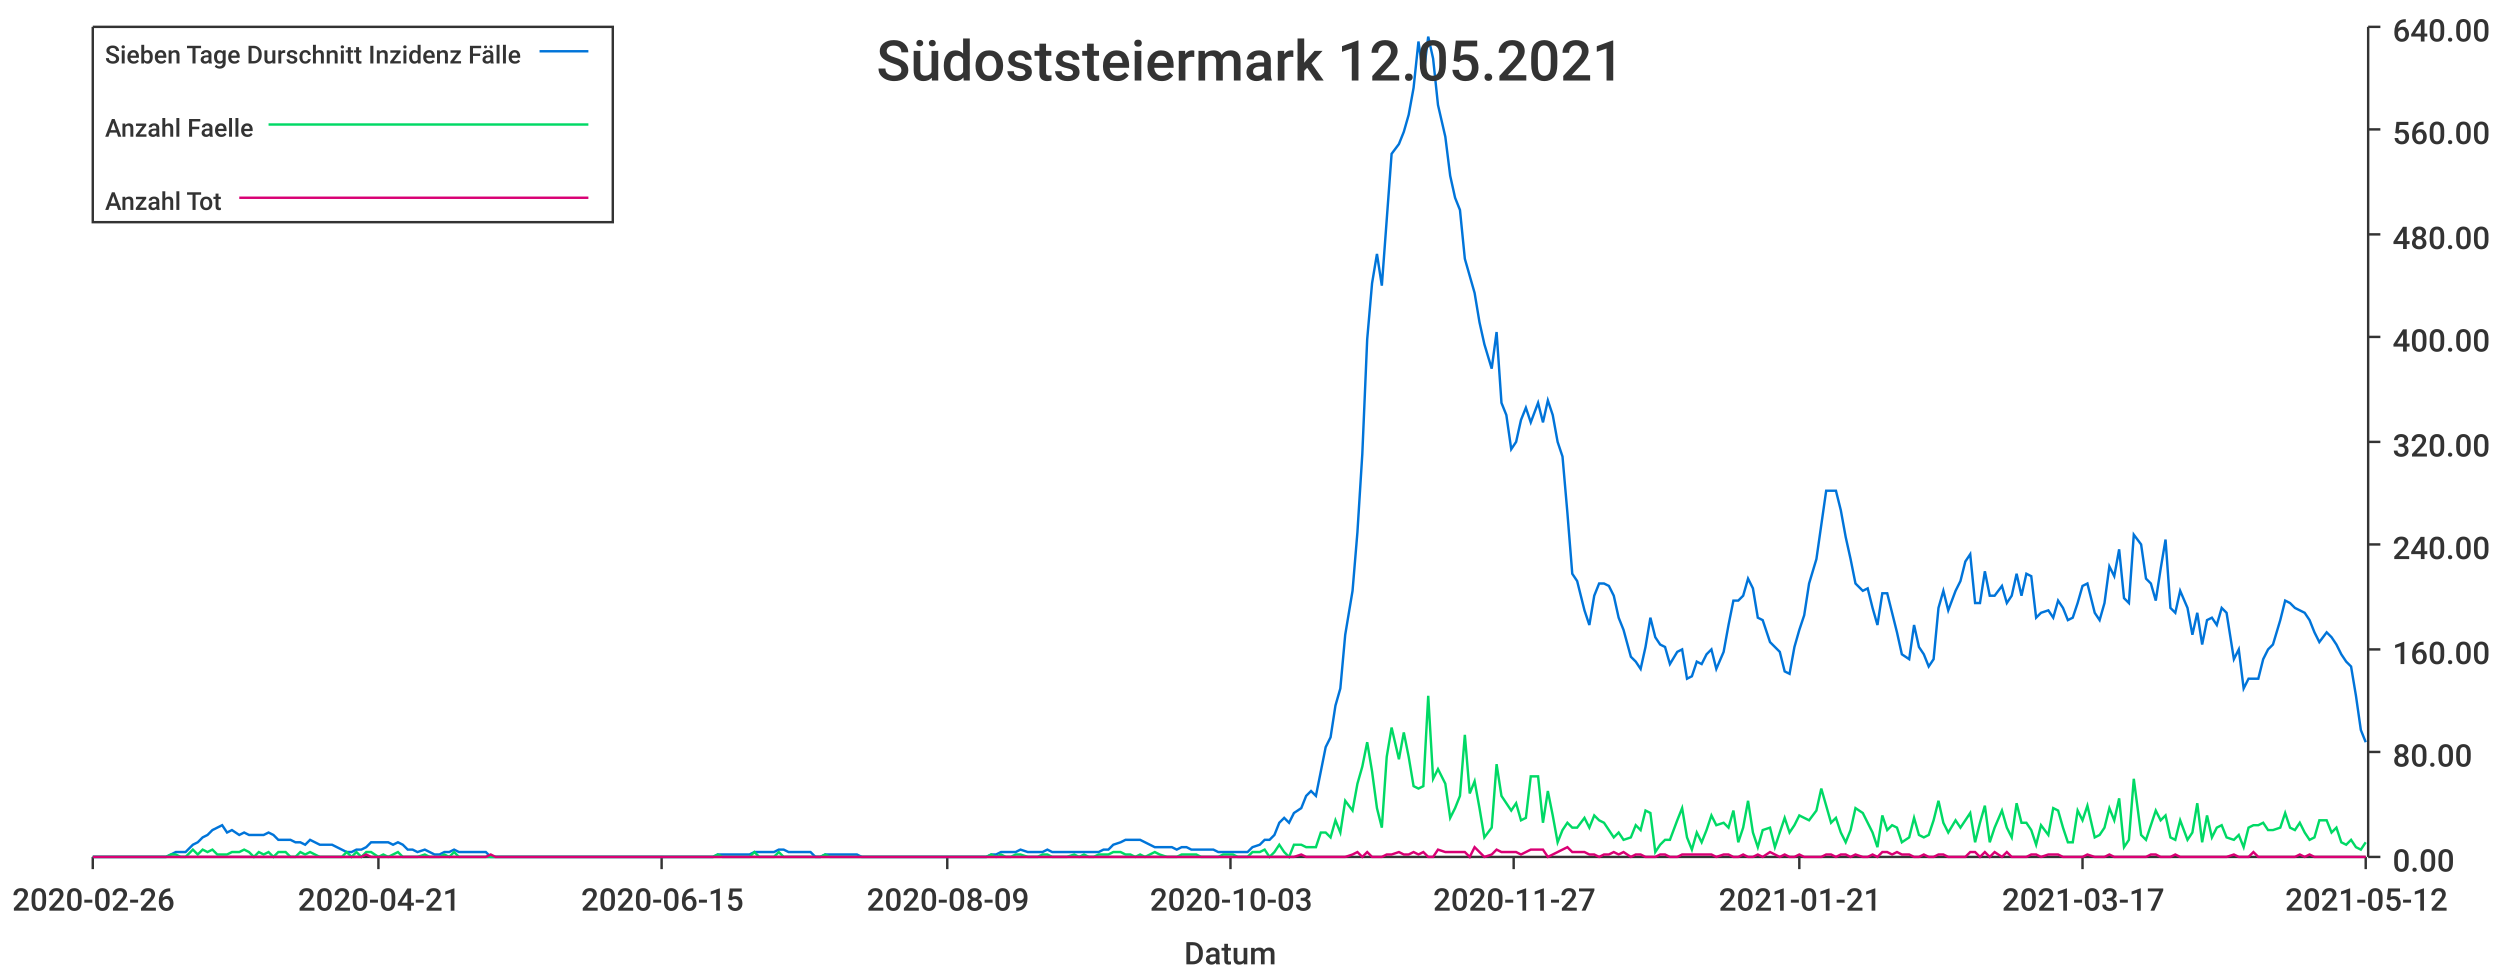
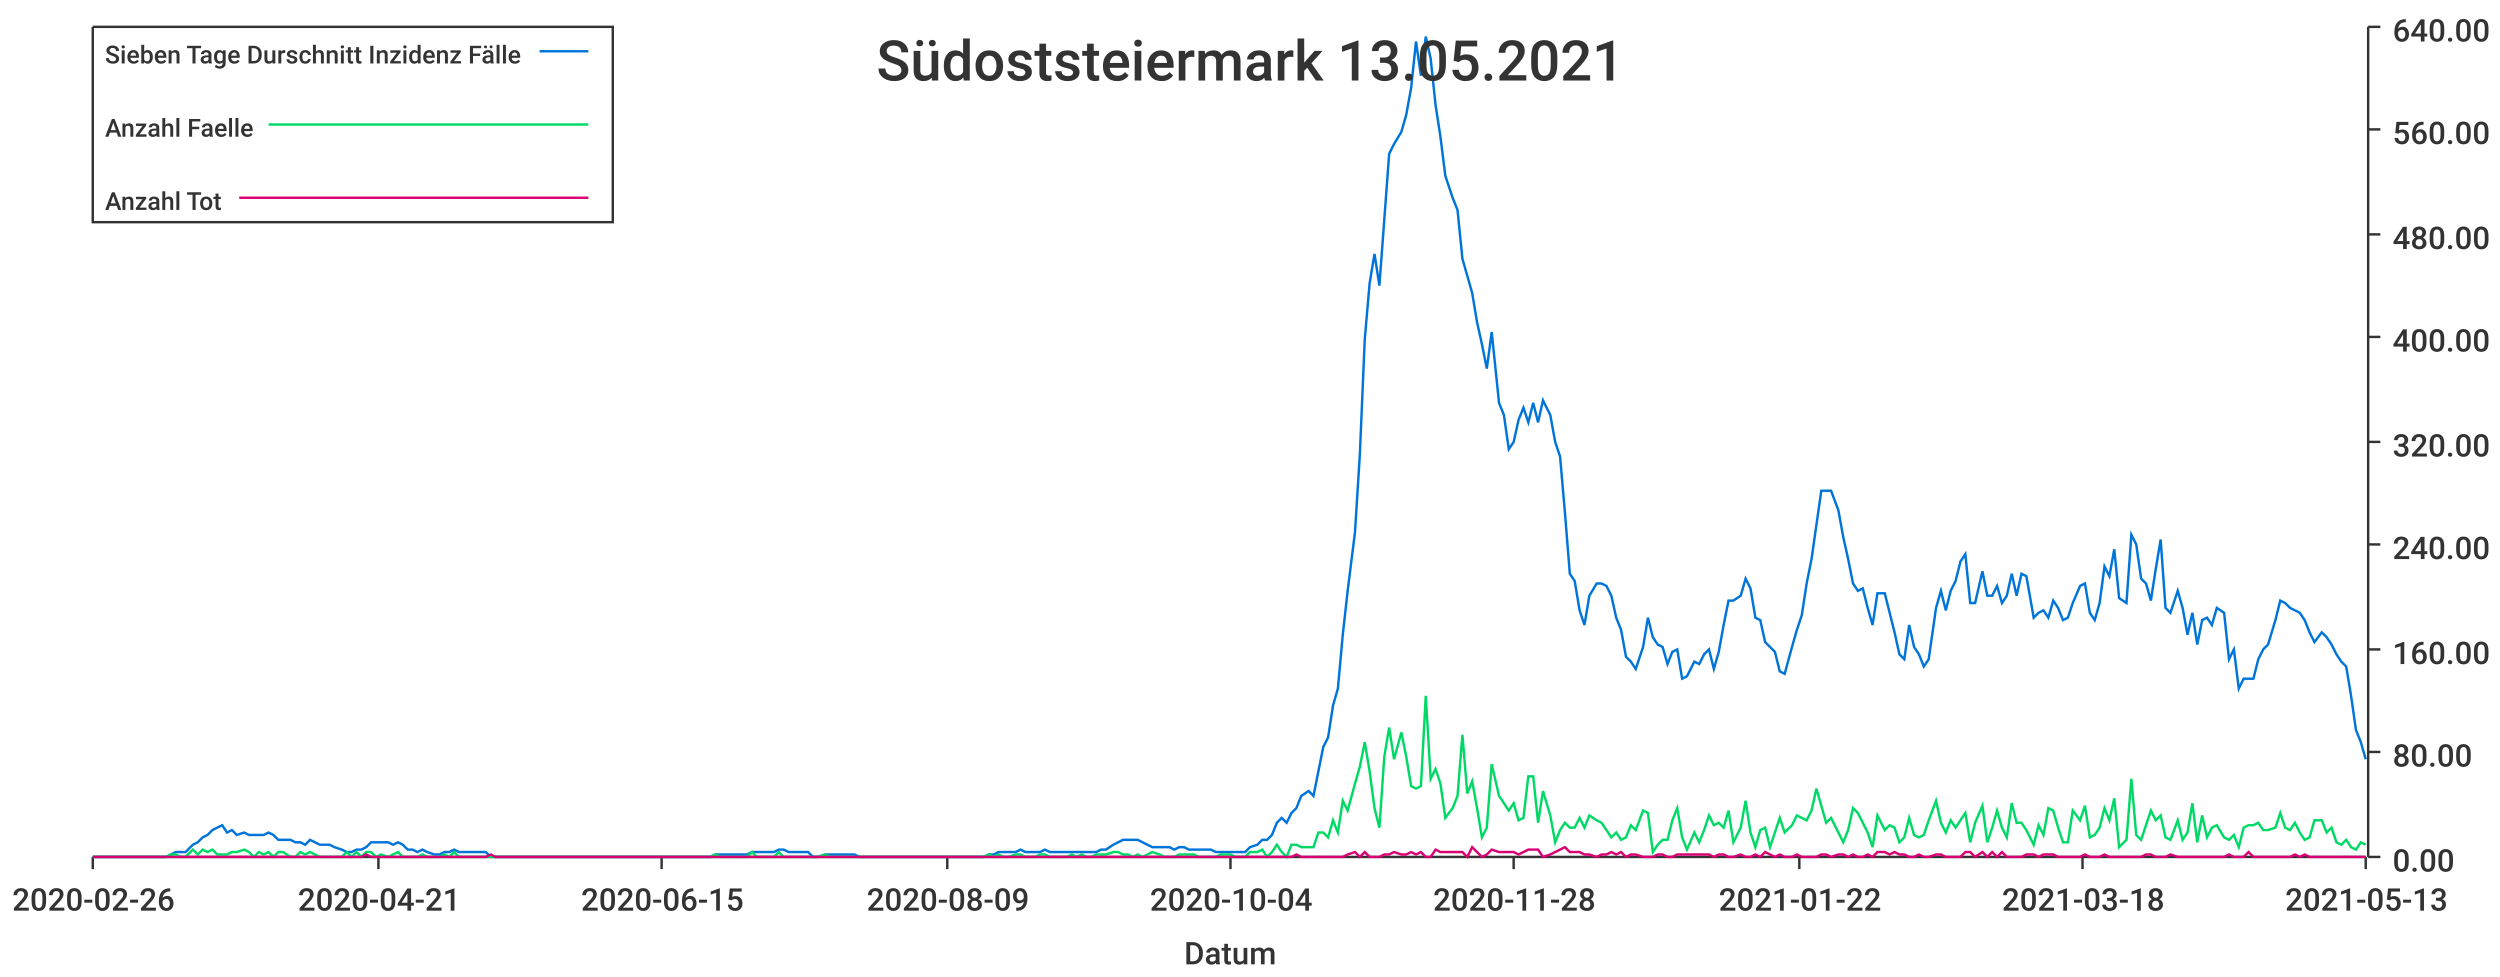
<svg xmlns="http://www.w3.org/2000/svg" width="1024" height="400">\n<path d="M 0 0 L 1024 0 L 1024 400 L 0 400 L 0 0" style="stroke-width:0;stroke:rgba(255,255,255,1.0);fill:rgba(255,255,255,1.0)" />
  <path d="M 38 11 L 969 11 L 969 351 L 38 351 L 38 11" style="stroke-width:0;stroke:rgba(255,255,255,1.0);fill:rgba(255,255,255,1.0)" />
  <path d="M 38 351 L 969 351" style="stroke-width:1;stroke:rgba(51,51,51,1.0);fill:none" />
  <path d="M 38 351 L 38 356" style="stroke-width:1;stroke:rgba(51,51,51,1.0);fill:none" />
  <text x="5" y="373" style="stroke-width:0;stroke:none;fill:rgba(51,51,51,1.0);font-size:12.8px;font-family:'Roboto Medium',sans-serif">2020-02-26</text>
  <path d="M 155 351 L 155 356" style="stroke-width:1;stroke:rgba(51,51,51,1.0);fill:none" />
  <text x="122" y="373" style="stroke-width:0;stroke:none;fill:rgba(51,51,51,1.0);font-size:12.8px;font-family:'Roboto Medium',sans-serif">2020-04-21</text>
  <path d="M 271 351 L 271 356" style="stroke-width:1;stroke:rgba(51,51,51,1.0);fill:none" />
  <text x="238" y="373" style="stroke-width:0;stroke:none;fill:rgba(51,51,51,1.0);font-size:12.8px;font-family:'Roboto Medium',sans-serif">2020-06-15</text>
  <path d="M 388 351 L 388 356" style="stroke-width:1;stroke:rgba(51,51,51,1.0);fill:none" />
  <text x="355" y="373" style="stroke-width:0;stroke:none;fill:rgba(51,51,51,1.0);font-size:12.8px;font-family:'Roboto Medium',sans-serif">2020-08-09</text>
  <path d="M 504 351 L 504 356" style="stroke-width:1;stroke:rgba(51,51,51,1.0);fill:none" />
-   <text x="471" y="373" style="stroke-width:0;stroke:none;fill:rgba(51,51,51,1.0);font-size:12.8px;font-family:'Roboto Medium',sans-serif">2020-10-03</text>
+   <text x="471" y="373" style="stroke-width:0;stroke:none;fill:rgba(51,51,51,1.0);font-size:12.8px;font-family:'Roboto Medium',sans-serif">2020-10-04</text>
  <path d="M 620 351 L 620 356" style="stroke-width:1;stroke:rgba(51,51,51,1.0);fill:none" />
-   <text x="587" y="373" style="stroke-width:0;stroke:none;fill:rgba(51,51,51,1.0);font-size:12.8px;font-family:'Roboto Medium',sans-serif">2020-11-27</text>
+   <text x="587" y="373" style="stroke-width:0;stroke:none;fill:rgba(51,51,51,1.0);font-size:12.8px;font-family:'Roboto Medium',sans-serif">2020-11-28</text>
  <path d="M 737 351 L 737 356" style="stroke-width:1;stroke:rgba(51,51,51,1.0);fill:none" />
-   <text x="704" y="373" style="stroke-width:0;stroke:none;fill:rgba(51,51,51,1.0);font-size:12.8px;font-family:'Roboto Medium',sans-serif">2021-01-21</text>
+   <text x="704" y="373" style="stroke-width:0;stroke:none;fill:rgba(51,51,51,1.0);font-size:12.8px;font-family:'Roboto Medium',sans-serif">2021-01-22</text>
  <path d="M 853 351 L 853 356" style="stroke-width:1;stroke:rgba(51,51,51,1.0);fill:none" />
-   <text x="820" y="373" style="stroke-width:0;stroke:none;fill:rgba(51,51,51,1.0);font-size:12.8px;font-family:'Roboto Medium',sans-serif">2021-03-17</text>
+   <text x="820" y="373" style="stroke-width:0;stroke:none;fill:rgba(51,51,51,1.0);font-size:12.8px;font-family:'Roboto Medium',sans-serif">2021-03-18</text>
  <path d="M 969 351 L 969 356" style="stroke-width:1;stroke:rgba(51,51,51,1.0);fill:none" />
-   <text x="936" y="373" style="stroke-width:0;stroke:none;fill:rgba(51,51,51,1.0);font-size:12.8px;font-family:'Roboto Medium',sans-serif">2021-05-12</text>
+   <text x="936" y="373" style="stroke-width:0;stroke:none;fill:rgba(51,51,51,1.0);font-size:12.8px;font-family:'Roboto Medium',sans-serif">2021-05-13</text>
  <text x="485" y="395" style="stroke-width:0;stroke:none;fill:rgba(51,51,51,1.0);font-size:12.8px;font-family:'Roboto Medium',sans-serif">Datum</text>
  <path d="M 970 351 L 970 11" style="stroke-width:1;stroke:rgba(51,51,51,1.0);fill:none" />
  <path d="M 970 351 L 975 351" style="stroke-width:1;stroke:rgba(51,51,51,1.0);fill:none" />
  <text x="980" y="357" style="stroke-width:0;stroke:none;fill:rgba(51,51,51,1.0);font-size:12.8px;font-family:'Roboto Medium',sans-serif">0.00</text>
  <path d="M 970 308 L 975 308" style="stroke-width:1;stroke:rgba(51,51,51,1.0);fill:none" />
  <text x="980" y="314" style="stroke-width:0;stroke:none;fill:rgba(51,51,51,1.0);font-size:12.8px;font-family:'Roboto Medium',sans-serif">80.00</text>
  <path d="M 970 266 L 975 266" style="stroke-width:1;stroke:rgba(51,51,51,1.0);fill:none" />
  <text x="980" y="272" style="stroke-width:0;stroke:none;fill:rgba(51,51,51,1.0);font-size:12.8px;font-family:'Roboto Medium',sans-serif">160.00</text>
  <path d="M 970 223 L 975 223" style="stroke-width:1;stroke:rgba(51,51,51,1.0);fill:none" />
  <text x="980" y="229" style="stroke-width:0;stroke:none;fill:rgba(51,51,51,1.0);font-size:12.8px;font-family:'Roboto Medium',sans-serif">240.00</text>
  <path d="M 970 181 L 975 181" style="stroke-width:1;stroke:rgba(51,51,51,1.0);fill:none" />
  <text x="980" y="187" style="stroke-width:0;stroke:none;fill:rgba(51,51,51,1.0);font-size:12.8px;font-family:'Roboto Medium',sans-serif">320.00</text>
  <path d="M 970 138 L 975 138" style="stroke-width:1;stroke:rgba(51,51,51,1.0);fill:none" />
  <text x="980" y="144" style="stroke-width:0;stroke:none;fill:rgba(51,51,51,1.0);font-size:12.8px;font-family:'Roboto Medium',sans-serif">400.00</text>
  <path d="M 970 96 L 975 96" style="stroke-width:1;stroke:rgba(51,51,51,1.0);fill:none" />
  <text x="980" y="102" style="stroke-width:0;stroke:none;fill:rgba(51,51,51,1.0);font-size:12.8px;font-family:'Roboto Medium',sans-serif">480.00</text>
  <path d="M 970 53 L 975 53" style="stroke-width:1;stroke:rgba(51,51,51,1.0);fill:none" />
  <text x="980" y="59" style="stroke-width:0;stroke:none;fill:rgba(51,51,51,1.0);font-size:12.8px;font-family:'Roboto Medium',sans-serif">560.00</text>
  <path d="M 970 11 L 975 11" style="stroke-width:1;stroke:rgba(51,51,51,1.0);fill:none" />
  <text x="980" y="17" style="stroke-width:0;stroke:none;fill:rgba(51,51,51,1.0);font-size:12.8px;font-family:'Roboto Medium',sans-serif">640.00</text>
-   <path d="M 38 351 L 41 351 L 43 351 L 45 351 L 47 351 L 49 351 L 51 351 L 53 351 L 55 351 L 57 351 L 60 351 L 62 351 L 64 351 L 66 351 L 68 351 L 70 350 L 72 349 L 74 349 L 76 349 L 79 346 L 81 345 L 83 343 L 85 342 L 87 340 L 89 339 L 91 338 L 93 341 L 95 340 L 98 342 L 100 341 L 102 342 L 104 342 L 106 342 L 108 342 L 110 341 L 112 342 L 114 344 L 117 344 L 119 344 L 121 345 L 123 345 L 125 346 L 127 344 L 129 345 L 131 346 L 133 346 L 136 346 L 138 347 L 140 348 L 142 349 L 144 349 L 146 348 L 148 348 L 150 347 L 152 345 L 155 345 L 157 345 L 159 345 L 161 346 L 163 345 L 165 346 L 167 348 L 169 348 L 171 349 L 174 348 L 176 349 L 178 350 L 180 350 L 182 349 L 184 349 L 186 348 L 188 349 L 190 349 L 193 349 L 195 349 L 197 349 L 199 349 L 201 351 L 203 351 L 205 351 L 207 351 L 209 351 L 212 351 L 214 351 L 216 351 L 218 351 L 220 351 L 222 351 L 224 351 L 226 351 L 228 351 L 231 351 L 233 351 L 235 351 L 237 351 L 239 351 L 241 351 L 243 351 L 245 351 L 247 351 L 250 351 L 252 351 L 254 351 L 256 351 L 258 351 L 260 351 L 262 351 L 264 351 L 266 351 L 269 351 L 271 351 L 273 351 L 275 351 L 277 351 L 279 351 L 281 351 L 283 351 L 286 351 L 288 351 L 290 351 L 292 351 L 294 350 L 296 350 L 298 350 L 300 350 L 302 350 L 304 350 L 307 350 L 309 349 L 311 349 L 313 349 L 315 349 L 317 349 L 319 348 L 321 348 L 323 349 L 326 349 L 328 349 L 330 349 L 332 349 L 334 351 L 336 351 L 338 350 L 340 350 L 342 350 L 345 350 L 347 350 L 349 350 L 351 350 L 353 351 L 355 351 L 357 351 L 359 351 L 361 351 L 364 351 L 366 351 L 368 351 L 370 351 L 372 351 L 374 351 L 376 351 L 378 351 L 380 351 L 383 351 L 385 351 L 387 351 L 389 351 L 391 351 L 393 351 L 395 351 L 397 351 L 399 351 L 402 351 L 404 351 L 406 350 L 408 350 L 410 349 L 412 349 L 414 349 L 416 349 L 418 348 L 421 349 L 423 349 L 425 349 L 427 349 L 429 348 L 431 349 L 433 349 L 435 349 L 437 349 L 440 349 L 442 349 L 444 349 L 446 349 L 448 349 L 450 349 L 452 348 L 454 348 L 456 346 L 459 345 L 461 344 L 463 344 L 465 344 L 467 344 L 469 345 L 471 346 L 473 347 L 475 347 L 478 347 L 480 347 L 482 348 L 484 347 L 486 347 L 488 348 L 490 348 L 492 348 L 494 348 L 497 348 L 499 349 L 501 349 L 503 349 L 505 349 L 507 349 L 509 349 L 511 349 L 513 347 L 516 346 L 518 344 L 520 344 L 522 342 L 524 337 L 526 335 L 528 337 L 530 333 L 533 331 L 535 326 L 537 324 L 539 326 L 541 316 L 543 306 L 545 302 L 547 289 L 549 282 L 551 260 L 554 242 L 556 218 L 558 186 L 560 139 L 562 116 L 564 104 L 566 117 L 568 90 L 570 63 L 573 59 L 575 54 L 577 47 L 579 36 L 581 17 L 583 31 L 585 15 L 587 24 L 589 43 L 592 56 L 594 72 L 596 81 L 598 86 L 600 106 L 602 113 L 604 120 L 606 132 L 608 141 L 611 151 L 613 136 L 615 165 L 617 170 L 619 184 L 621 181 L 623 172 L 625 167 L 627 173 L 630 165 L 632 173 L 634 164 L 636 170 L 638 181 L 640 187 L 642 210 L 644 235 L 646 238 L 649 250 L 651 256 L 653 244 L 655 239 L 657 239 L 659 240 L 661 244 L 663 253 L 665 258 L 668 269 L 670 271 L 672 274 L 674 265 L 676 253 L 678 261 L 680 264 L 682 265 L 684 272 L 687 267 L 689 266 L 691 278 L 693 277 L 695 271 L 697 272 L 699 268 L 701 266 L 703 274 L 706 267 L 708 256 L 710 246 L 712 246 L 714 244 L 716 237 L 718 241 L 720 253 L 722 254 L 725 263 L 727 265 L 729 267 L 731 275 L 733 276 L 735 265 L 737 258 L 739 252 L 741 239 L 744 229 L 746 215 L 748 201 L 750 201 L 752 201 L 754 209 L 756 220 L 758 229 L 760 239 L 763 242 L 765 241 L 767 249 L 769 256 L 771 243 L 773 243 L 775 251 L 777 259 L 779 268 L 782 270 L 784 256 L 786 265 L 788 268 L 790 273 L 792 270 L 794 249 L 796 242 L 798 250 L 801 242 L 803 238 L 805 230 L 807 227 L 809 247 L 811 247 L 813 234 L 815 244 L 817 244 L 820 240 L 822 247 L 824 244 L 826 235 L 828 244 L 830 235 L 832 236 L 834 253 L 836 251 L 839 250 L 841 253 L 843 246 L 845 249 L 847 254 L 849 253 L 851 247 L 853 240 L 855 239 L 858 251 L 860 254 L 862 247 L 864 232 L 866 236 L 868 225 L 870 245 L 872 247 L 874 219 L 877 223 L 879 237 L 881 239 L 883 246 L 885 233 L 887 221 L 889 249 L 891 251 L 893 242 L 896 249 L 898 260 L 900 251 L 902 264 L 904 254 L 906 253 L 908 256 L 910 249 L 912 251 L 915 270 L 917 266 L 919 282 L 921 278 L 923 278 L 925 278 L 927 270 L 929 266 L 931 264 L 934 254 L 936 246 L 938 247 L 940 249 L 942 250 L 944 251 L 946 254 L 948 259 L 950 263 L 953 259 L 955 261 L 957 264 L 959 268 L 961 271 L 963 273 L 965 285 L 967 299 L 969 304" style="stroke-width:1;stroke:rgba(0,116,217,1.0);fill:none" />
-   <path d="M 38 351 L 41 351 L 43 351 L 45 351 L 47 351 L 49 351 L 51 351 L 53 351 L 55 351 L 57 351 L 60 351 L 62 351 L 64 351 L 66 351 L 68 351 L 70 350 L 72 350 L 74 351 L 76 351 L 79 348 L 81 350 L 83 348 L 85 349 L 87 348 L 89 350 L 91 350 L 93 350 L 95 349 L 98 349 L 100 348 L 102 349 L 104 351 L 106 349 L 108 350 L 110 349 L 112 351 L 114 349 L 117 349 L 119 351 L 121 351 L 123 349 L 125 350 L 127 349 L 129 350 L 131 351 L 133 351 L 136 351 L 138 351 L 140 351 L 142 349 L 144 351 L 146 349 L 148 351 L 150 349 L 152 349 L 155 351 L 157 350 L 159 351 L 161 350 L 163 349 L 165 351 L 167 351 L 169 351 L 171 351 L 174 350 L 176 351 L 178 351 L 180 351 L 182 350 L 184 351 L 186 349 L 188 351 L 190 351 L 193 351 L 195 351 L 197 351 L 199 351 L 201 351 L 203 351 L 205 351 L 207 351 L 209 351 L 212 351 L 214 351 L 216 351 L 218 351 L 220 351 L 222 351 L 224 351 L 226 351 L 228 351 L 231 351 L 233 351 L 235 351 L 237 351 L 239 351 L 241 351 L 243 351 L 245 351 L 247 351 L 250 351 L 252 351 L 254 351 L 256 351 L 258 351 L 260 351 L 262 351 L 264 351 L 266 351 L 269 351 L 271 351 L 273 351 L 275 351 L 277 351 L 279 351 L 281 351 L 283 351 L 286 351 L 288 351 L 290 351 L 292 351 L 294 350 L 296 351 L 298 351 L 300 351 L 302 351 L 304 351 L 307 351 L 309 349 L 311 351 L 313 351 L 315 351 L 317 351 L 319 349 L 321 351 L 323 351 L 326 351 L 328 351 L 330 351 L 332 351 L 334 351 L 336 351 L 338 350 L 340 351 L 342 351 L 345 351 L 347 351 L 349 351 L 351 351 L 353 351 L 355 351 L 357 351 L 359 351 L 361 351 L 364 351 L 366 351 L 368 351 L 370 351 L 372 351 L 374 351 L 376 351 L 378 351 L 380 351 L 383 351 L 385 351 L 387 351 L 389 351 L 391 351 L 393 351 L 395 351 L 397 351 L 399 351 L 402 351 L 404 351 L 406 350 L 408 351 L 410 350 L 412 351 L 414 351 L 416 350 L 418 350 L 421 351 L 423 351 L 425 351 L 427 350 L 429 350 L 431 351 L 433 351 L 435 351 L 437 351 L 440 350 L 442 351 L 444 350 L 446 351 L 448 351 L 450 350 L 452 350 L 454 350 L 456 349 L 459 349 L 461 350 L 463 350 L 465 351 L 467 350 L 469 351 L 471 350 L 473 349 L 475 350 L 478 351 L 480 351 L 482 351 L 484 350 L 486 350 L 488 350 L 490 350 L 492 351 L 494 351 L 497 351 L 499 351 L 501 350 L 503 350 L 505 350 L 507 351 L 509 351 L 511 351 L 513 349 L 516 349 L 518 348 L 520 351 L 522 349 L 524 346 L 526 349 L 528 351 L 530 346 L 533 346 L 535 347 L 537 347 L 539 347 L 541 341 L 543 341 L 545 343 L 547 336 L 549 341 L 551 328 L 554 332 L 556 321 L 558 314 L 560 304 L 562 316 L 564 331 L 566 339 L 568 310 L 570 298 L 573 311 L 575 300 L 577 310 L 579 322 L 581 323 L 583 322 L 585 285 L 587 319 L 589 315 L 592 321 L 594 335 L 596 331 L 598 326 L 600 301 L 602 325 L 604 320 L 606 331 L 608 343 L 611 339 L 613 313 L 615 326 L 617 329 L 619 332 L 621 329 L 623 336 L 625 335 L 627 318 L 630 318 L 632 337 L 634 324 L 636 334 L 638 345 L 640 340 L 642 337 L 644 339 L 646 339 L 649 335 L 651 339 L 653 334 L 655 336 L 657 337 L 659 340 L 661 343 L 663 341 L 665 344 L 668 343 L 670 338 L 672 340 L 674 332 L 676 333 L 678 349 L 680 346 L 682 344 L 684 344 L 687 336 L 689 331 L 691 343 L 693 348 L 695 341 L 697 345 L 699 340 L 701 334 L 703 338 L 706 337 L 708 339 L 710 332 L 712 345 L 714 339 L 716 328 L 718 341 L 720 347 L 722 340 L 725 339 L 727 347 L 729 341 L 731 335 L 733 341 L 735 338 L 737 334 L 739 335 L 741 336 L 744 332 L 746 323 L 748 330 L 750 337 L 752 335 L 754 341 L 756 345 L 758 340 L 760 331 L 763 333 L 765 337 L 767 341 L 769 347 L 771 334 L 773 340 L 775 338 L 777 339 L 779 345 L 782 343 L 784 335 L 786 342 L 788 343 L 790 342 L 792 336 L 794 328 L 796 337 L 798 341 L 801 336 L 803 339 L 805 336 L 807 333 L 809 345 L 811 337 L 813 330 L 815 345 L 817 339 L 820 332 L 822 339 L 824 343 L 826 329 L 828 337 L 830 337 L 832 340 L 834 346 L 836 338 L 839 342 L 841 331 L 843 332 L 845 339 L 847 345 L 849 345 L 851 332 L 853 336 L 855 330 L 858 343 L 860 342 L 862 339 L 864 331 L 866 336 L 868 327 L 870 347 L 872 344 L 874 319 L 877 342 L 879 344 L 881 338 L 883 332 L 885 336 L 887 334 L 889 343 L 891 344 L 893 336 L 896 344 L 898 341 L 900 329 L 902 345 L 904 334 L 906 343 L 908 339 L 910 338 L 912 343 L 915 344 L 917 342 L 919 347 L 921 339 L 923 338 L 925 338 L 927 337 L 929 340 L 931 340 L 934 339 L 936 333 L 938 339 L 940 340 L 942 337 L 944 341 L 946 344 L 948 343 L 950 336 L 953 336 L 955 341 L 957 339 L 959 345 L 961 346 L 963 344 L 965 347 L 967 348 L 969 345" style="stroke-width:1;stroke:rgba(0,217,101,1.0);fill:none" />
-   <path d="M 38 351 L 41 351 L 43 351 L 45 351 L 47 351 L 49 351 L 51 351 L 53 351 L 55 351 L 57 351 L 60 351 L 62 351 L 64 351 L 66 351 L 68 351 L 70 351 L 72 351 L 74 351 L 76 351 L 79 351 L 81 351 L 83 351 L 85 351 L 87 351 L 89 351 L 91 351 L 93 351 L 95 351 L 98 351 L 100 351 L 102 351 L 104 351 L 106 351 L 108 351 L 110 351 L 112 351 L 114 351 L 117 351 L 119 351 L 121 351 L 123 351 L 125 351 L 127 351 L 129 351 L 131 351 L 133 351 L 136 351 L 138 351 L 140 351 L 142 351 L 144 351 L 146 351 L 148 351 L 150 350 L 152 351 L 155 351 L 157 351 L 159 351 L 161 351 L 163 351 L 165 351 L 167 351 L 169 351 L 171 351 L 174 351 L 176 351 L 178 351 L 180 351 L 182 351 L 184 351 L 186 351 L 188 351 L 190 351 L 193 351 L 195 351 L 197 351 L 199 351 L 201 350 L 203 351 L 205 351 L 207 351 L 209 351 L 212 351 L 214 351 L 216 351 L 218 351 L 220 351 L 222 351 L 224 351 L 226 351 L 228 351 L 231 351 L 233 351 L 235 351 L 237 351 L 239 351 L 241 351 L 243 351 L 245 351 L 247 351 L 250 351 L 252 351 L 254 351 L 256 351 L 258 351 L 260 351 L 262 351 L 264 351 L 266 351 L 269 351 L 271 351 L 273 351 L 275 351 L 277 351 L 279 351 L 281 351 L 283 351 L 286 351 L 288 351 L 290 351 L 292 351 L 294 351 L 296 351 L 298 351 L 300 351 L 302 351 L 304 351 L 307 351 L 309 351 L 311 351 L 313 351 L 315 351 L 317 351 L 319 351 L 321 351 L 323 351 L 326 351 L 328 351 L 330 351 L 332 351 L 334 351 L 336 351 L 338 351 L 340 351 L 342 351 L 345 351 L 347 351 L 349 351 L 351 351 L 353 351 L 355 351 L 357 351 L 359 351 L 361 351 L 364 351 L 366 351 L 368 351 L 370 351 L 372 351 L 374 351 L 376 351 L 378 351 L 380 351 L 383 351 L 385 351 L 387 351 L 389 351 L 391 351 L 393 351 L 395 351 L 397 351 L 399 351 L 402 351 L 404 351 L 406 351 L 408 351 L 410 351 L 412 351 L 414 351 L 416 351 L 418 351 L 421 351 L 423 351 L 425 351 L 427 351 L 429 351 L 431 351 L 433 351 L 435 351 L 437 351 L 440 351 L 442 351 L 444 351 L 446 351 L 448 351 L 450 351 L 452 351 L 454 351 L 456 351 L 459 351 L 461 351 L 463 351 L 465 351 L 467 351 L 469 351 L 471 351 L 473 351 L 475 351 L 478 351 L 480 351 L 482 351 L 484 351 L 486 351 L 488 351 L 490 351 L 492 351 L 494 351 L 497 351 L 499 351 L 501 351 L 503 351 L 505 351 L 507 351 L 509 351 L 511 351 L 513 351 L 516 351 L 518 351 L 520 351 L 522 351 L 524 351 L 526 351 L 528 351 L 530 351 L 533 350 L 535 351 L 537 351 L 539 351 L 541 351 L 543 351 L 545 351 L 547 351 L 549 351 L 551 351 L 554 350 L 556 349 L 558 351 L 560 349 L 562 351 L 564 351 L 566 351 L 568 350 L 570 350 L 573 349 L 575 350 L 577 350 L 579 349 L 581 350 L 583 349 L 585 351 L 587 351 L 589 348 L 592 349 L 594 349 L 596 349 L 598 349 L 600 349 L 602 351 L 604 347 L 606 349 L 608 351 L 611 350 L 613 348 L 615 349 L 617 349 L 619 349 L 621 349 L 623 350 L 625 349 L 627 348 L 630 348 L 632 348 L 634 351 L 636 350 L 638 349 L 640 348 L 642 347 L 644 349 L 646 349 L 649 349 L 651 350 L 653 350 L 655 351 L 657 350 L 659 350 L 661 349 L 663 350 L 665 349 L 668 351 L 670 350 L 672 350 L 674 351 L 676 351 L 678 351 L 680 350 L 682 350 L 684 351 L 687 351 L 689 350 L 691 350 L 693 350 L 695 350 L 697 350 L 699 350 L 701 350 L 703 351 L 706 350 L 708 350 L 710 351 L 712 351 L 714 350 L 716 351 L 718 351 L 720 350 L 722 351 L 725 349 L 727 350 L 729 351 L 731 350 L 733 351 L 735 351 L 737 350 L 739 351 L 741 351 L 744 351 L 746 351 L 748 350 L 750 350 L 752 351 L 754 350 L 756 350 L 758 351 L 760 350 L 763 351 L 765 351 L 767 350 L 769 351 L 771 349 L 773 349 L 775 350 L 777 349 L 779 350 L 782 350 L 784 351 L 786 351 L 788 350 L 790 351 L 792 351 L 794 350 L 796 350 L 798 351 L 801 351 L 803 351 L 805 351 L 807 349 L 809 349 L 811 351 L 813 349 L 815 351 L 817 349 L 820 351 L 822 349 L 824 351 L 826 351 L 828 351 L 830 351 L 832 350 L 834 350 L 836 351 L 839 350 L 841 350 L 843 350 L 845 351 L 847 351 L 849 351 L 851 351 L 853 351 L 855 350 L 858 351 L 860 351 L 862 351 L 864 350 L 866 351 L 868 351 L 870 351 L 872 351 L 874 351 L 877 351 L 879 351 L 881 350 L 883 350 L 885 351 L 887 351 L 889 351 L 891 350 L 893 351 L 896 351 L 898 351 L 900 351 L 902 351 L 904 351 L 906 351 L 908 351 L 910 351 L 912 351 L 915 350 L 917 351 L 919 351 L 921 351 L 923 349 L 925 351 L 927 351 L 929 351 L 931 351 L 934 351 L 936 351 L 938 351 L 940 351 L 942 350 L 944 351 L 946 350 L 948 351 L 950 351 L 953 351 L 955 351 L 957 351 L 959 351 L 961 351 L 963 351 L 965 351 L 967 351 L 969 351" style="stroke-width:1;stroke:rgba(217,0,116,1.0);fill:none" />
-   <text x="359" y="33" style="stroke-width:0;stroke:none;fill:rgba(51,51,51,1.0);font-size:23.0px;font-family:'Roboto Medium',sans-serif">Südoststeiermark 12.05.2021</text>
+   <path d="M 38 351 L 41 351 L 43 351 L 45 351 L 47 351 L 49 351 L 51 351 L 53 351 L 55 351 L 57 351 L 60 351 L 62 351 L 64 351 L 66 351 L 68 351 L 70 350 L 72 349 L 74 349 L 76 349 L 79 346 L 81 345 L 83 343 L 85 342 L 87 340 L 89 339 L 91 338 L 93 341 L 95 340 L 97 342 L 100 341 L 102 342 L 104 342 L 106 342 L 108 342 L 110 341 L 112 342 L 114 344 L 116 344 L 119 344 L 121 345 L 123 345 L 125 346 L 127 344 L 129 345 L 131 346 L 133 346 L 135 346 L 137 347 L 140 348 L 142 349 L 144 349 L 146 348 L 148 348 L 150 347 L 152 345 L 154 345 L 156 345 L 159 345 L 161 346 L 163 345 L 165 346 L 167 348 L 169 348 L 171 349 L 173 348 L 175 349 L 178 350 L 180 350 L 182 349 L 184 349 L 186 348 L 188 349 L 190 349 L 192 349 L 194 349 L 196 349 L 199 349 L 201 351 L 203 351 L 205 351 L 207 351 L 209 351 L 211 351 L 213 351 L 215 351 L 218 351 L 220 351 L 222 351 L 224 351 L 226 351 L 228 351 L 230 351 L 232 351 L 234 351 L 236 351 L 239 351 L 241 351 L 243 351 L 245 351 L 247 351 L 249 351 L 251 351 L 253 351 L 255 351 L 258 351 L 260 351 L 262 351 L 264 351 L 266 351 L 268 351 L 270 351 L 272 351 L 274 351 L 277 351 L 279 351 L 281 351 L 283 351 L 285 351 L 287 351 L 289 351 L 291 351 L 293 350 L 295 350 L 298 350 L 300 350 L 302 350 L 304 350 L 306 350 L 308 349 L 310 349 L 312 349 L 314 349 L 317 349 L 319 348 L 321 348 L 323 349 L 325 349 L 327 349 L 329 349 L 331 349 L 333 351 L 335 351 L 338 350 L 340 350 L 342 350 L 344 350 L 346 350 L 348 350 L 350 350 L 352 351 L 354 351 L 357 351 L 359 351 L 361 351 L 363 351 L 365 351 L 367 351 L 369 351 L 371 351 L 373 351 L 376 351 L 378 351 L 380 351 L 382 351 L 384 351 L 386 351 L 388 351 L 390 351 L 392 351 L 394 351 L 397 351 L 399 351 L 401 351 L 403 351 L 405 350 L 407 350 L 409 349 L 411 349 L 413 349 L 416 349 L 418 348 L 420 349 L 422 349 L 424 349 L 426 349 L 428 348 L 430 349 L 432 349 L 434 349 L 437 349 L 439 349 L 441 349 L 443 349 L 445 349 L 447 349 L 449 349 L 451 348 L 453 348 L 456 346 L 458 345 L 460 344 L 462 344 L 464 344 L 466 344 L 468 345 L 470 346 L 472 347 L 475 347 L 477 347 L 479 347 L 481 348 L 483 347 L 485 347 L 487 348 L 489 348 L 491 348 L 493 348 L 496 348 L 498 349 L 500 349 L 502 349 L 504 349 L 506 349 L 508 349 L 510 349 L 512 347 L 515 346 L 517 344 L 519 344 L 521 342 L 523 337 L 525 335 L 527 337 L 529 333 L 531 331 L 533 326 L 536 324 L 538 326 L 540 316 L 542 306 L 544 302 L 546 289 L 548 282 L 550 260 L 552 242 L 555 218 L 557 186 L 559 139 L 561 116 L 563 104 L 565 117 L 567 90 L 569 63 L 571 59 L 574 54 L 576 47 L 578 36 L 580 17 L 582 31 L 584 15 L 586 24 L 588 43 L 590 56 L 592 72 L 595 81 L 597 86 L 599 106 L 601 113 L 603 120 L 605 132 L 607 141 L 609 151 L 611 136 L 614 165 L 616 170 L 618 184 L 620 181 L 622 172 L 624 167 L 626 173 L 628 165 L 630 173 L 632 164 L 635 170 L 637 181 L 639 187 L 641 210 L 643 235 L 645 238 L 647 250 L 649 256 L 651 244 L 654 239 L 656 239 L 658 240 L 660 244 L 662 253 L 664 258 L 666 269 L 668 271 L 670 274 L 673 265 L 675 253 L 677 261 L 679 264 L 681 265 L 683 272 L 685 267 L 687 266 L 689 278 L 691 277 L 694 271 L 696 272 L 698 268 L 700 266 L 702 274 L 704 267 L 706 256 L 708 246 L 710 246 L 713 244 L 715 237 L 717 241 L 719 253 L 721 254 L 723 263 L 725 265 L 727 267 L 729 275 L 731 276 L 734 265 L 736 258 L 738 252 L 740 239 L 742 229 L 744 215 L 746 201 L 748 201 L 750 201 L 753 209 L 755 220 L 757 229 L 759 239 L 761 242 L 763 241 L 765 249 L 767 256 L 769 243 L 772 243 L 774 251 L 776 259 L 778 268 L 780 270 L 782 256 L 784 265 L 786 268 L 788 273 L 790 270 L 793 249 L 795 242 L 797 250 L 799 242 L 801 238 L 803 230 L 805 227 L 807 247 L 809 247 L 812 234 L 814 244 L 816 244 L 818 240 L 820 247 L 822 244 L 824 235 L 826 244 L 828 235 L 830 236 L 833 253 L 835 251 L 837 250 L 839 253 L 841 246 L 843 249 L 845 254 L 847 253 L 849 247 L 852 240 L 854 239 L 856 251 L 858 254 L 860 247 L 862 232 L 864 236 L 866 225 L 868 245 L 871 247 L 873 219 L 875 223 L 877 237 L 879 239 L 881 246 L 883 233 L 885 221 L 887 249 L 889 251 L 892 242 L 894 249 L 896 260 L 898 251 L 900 264 L 902 254 L 904 253 L 906 256 L 908 249 L 911 251 L 913 270 L 915 266 L 917 282 L 919 278 L 921 278 L 923 278 L 925 270 L 927 266 L 929 264 L 932 254 L 934 246 L 936 247 L 938 249 L 940 250 L 942 251 L 944 254 L 946 259 L 948 263 L 951 259 L 953 261 L 955 264 L 957 268 L 959 271 L 961 273 L 963 285 L 965 299 L 967 304 L 969 311" style="stroke-width:1;stroke:rgba(0,116,217,1.0);fill:none" />
+   <path d="M 38 351 L 41 351 L 43 351 L 45 351 L 47 351 L 49 351 L 51 351 L 53 351 L 55 351 L 57 351 L 60 351 L 62 351 L 64 351 L 66 351 L 68 351 L 70 350 L 72 350 L 74 351 L 76 351 L 79 348 L 81 350 L 83 348 L 85 349 L 87 348 L 89 350 L 91 350 L 93 350 L 95 349 L 97 349 L 100 348 L 102 349 L 104 351 L 106 349 L 108 350 L 110 349 L 112 351 L 114 349 L 116 349 L 119 351 L 121 351 L 123 349 L 125 350 L 127 349 L 129 350 L 131 351 L 133 351 L 135 351 L 137 351 L 140 351 L 142 349 L 144 351 L 146 349 L 148 351 L 150 349 L 152 349 L 154 351 L 156 350 L 159 351 L 161 350 L 163 349 L 165 351 L 167 351 L 169 351 L 171 351 L 173 350 L 175 351 L 178 351 L 180 351 L 182 350 L 184 351 L 186 349 L 188 351 L 190 351 L 192 351 L 194 351 L 196 351 L 199 351 L 201 351 L 203 351 L 205 351 L 207 351 L 209 351 L 211 351 L 213 351 L 215 351 L 218 351 L 220 351 L 222 351 L 224 351 L 226 351 L 228 351 L 230 351 L 232 351 L 234 351 L 236 351 L 239 351 L 241 351 L 243 351 L 245 351 L 247 351 L 249 351 L 251 351 L 253 351 L 255 351 L 258 351 L 260 351 L 262 351 L 264 351 L 266 351 L 268 351 L 270 351 L 272 351 L 274 351 L 277 351 L 279 351 L 281 351 L 283 351 L 285 351 L 287 351 L 289 351 L 291 351 L 293 350 L 295 351 L 298 351 L 300 351 L 302 351 L 304 351 L 306 351 L 308 349 L 310 351 L 312 351 L 314 351 L 317 351 L 319 349 L 321 351 L 323 351 L 325 351 L 327 351 L 329 351 L 331 351 L 333 351 L 335 351 L 338 350 L 340 351 L 342 351 L 344 351 L 346 351 L 348 351 L 350 351 L 352 351 L 354 351 L 357 351 L 359 351 L 361 351 L 363 351 L 365 351 L 367 351 L 369 351 L 371 351 L 373 351 L 376 351 L 378 351 L 380 351 L 382 351 L 384 351 L 386 351 L 388 351 L 390 351 L 392 351 L 394 351 L 397 351 L 399 351 L 401 351 L 403 351 L 405 350 L 407 351 L 409 350 L 411 351 L 413 351 L 416 350 L 418 350 L 420 351 L 422 351 L 424 351 L 426 350 L 428 350 L 430 351 L 432 351 L 434 351 L 437 351 L 439 350 L 441 351 L 443 350 L 445 351 L 447 351 L 449 350 L 451 350 L 453 350 L 456 349 L 458 349 L 460 350 L 462 350 L 464 351 L 466 350 L 468 351 L 470 350 L 472 349 L 475 350 L 477 351 L 479 351 L 481 351 L 483 350 L 485 350 L 487 350 L 489 350 L 491 351 L 493 351 L 496 351 L 498 351 L 500 350 L 502 350 L 504 350 L 506 351 L 508 351 L 510 351 L 512 349 L 515 349 L 517 348 L 519 351 L 521 349 L 523 346 L 525 349 L 527 351 L 529 346 L 531 346 L 533 347 L 536 347 L 538 347 L 540 341 L 542 341 L 544 343 L 546 336 L 548 341 L 550 328 L 552 332 L 555 321 L 557 314 L 559 304 L 561 316 L 563 331 L 565 339 L 567 310 L 569 298 L 571 311 L 574 300 L 576 310 L 578 322 L 580 323 L 582 322 L 584 285 L 586 319 L 588 315 L 590 321 L 592 335 L 595 331 L 597 326 L 599 301 L 601 325 L 603 320 L 605 331 L 607 343 L 609 339 L 611 313 L 614 326 L 616 329 L 618 332 L 620 329 L 622 336 L 624 335 L 626 318 L 628 318 L 630 337 L 632 324 L 635 334 L 637 345 L 639 340 L 641 337 L 643 339 L 645 339 L 647 335 L 649 339 L 651 334 L 654 336 L 656 337 L 658 340 L 660 343 L 662 341 L 664 344 L 666 343 L 668 338 L 670 340 L 673 332 L 675 333 L 677 349 L 679 346 L 681 344 L 683 344 L 685 336 L 687 331 L 689 343 L 691 348 L 694 341 L 696 345 L 698 340 L 700 334 L 702 338 L 704 337 L 706 339 L 708 332 L 710 345 L 713 339 L 715 328 L 717 341 L 719 347 L 721 340 L 723 339 L 725 347 L 727 341 L 729 335 L 731 341 L 734 338 L 736 334 L 738 335 L 740 336 L 742 332 L 744 323 L 746 330 L 748 337 L 750 335 L 753 341 L 755 345 L 757 340 L 759 331 L 761 333 L 763 337 L 765 341 L 767 347 L 769 334 L 772 340 L 774 338 L 776 339 L 778 345 L 780 343 L 782 335 L 784 342 L 786 343 L 788 342 L 790 336 L 793 328 L 795 337 L 797 341 L 799 336 L 801 339 L 803 336 L 805 333 L 807 345 L 809 337 L 812 330 L 814 345 L 816 339 L 818 332 L 820 339 L 822 343 L 824 329 L 826 337 L 828 337 L 830 340 L 833 346 L 835 338 L 837 342 L 839 331 L 841 332 L 843 339 L 845 345 L 847 345 L 849 332 L 852 336 L 854 330 L 856 343 L 858 342 L 860 339 L 862 331 L 864 336 L 866 327 L 868 347 L 871 344 L 873 319 L 875 342 L 877 344 L 879 338 L 881 332 L 883 336 L 885 334 L 887 343 L 889 344 L 892 336 L 894 344 L 896 341 L 898 329 L 900 345 L 902 334 L 904 343 L 906 339 L 908 338 L 911 343 L 913 344 L 915 342 L 917 347 L 919 339 L 921 338 L 923 338 L 925 337 L 927 340 L 929 340 L 932 339 L 934 333 L 936 339 L 938 340 L 940 337 L 942 341 L 944 344 L 946 343 L 948 336 L 951 336 L 953 341 L 955 339 L 957 345 L 959 346 L 961 344 L 963 347 L 965 348 L 967 345 L 969 346" style="stroke-width:1;stroke:rgba(0,217,101,1.0);fill:none" />
+   <path d="M 38 351 L 41 351 L 43 351 L 45 351 L 47 351 L 49 351 L 51 351 L 53 351 L 55 351 L 57 351 L 60 351 L 62 351 L 64 351 L 66 351 L 68 351 L 70 351 L 72 351 L 74 351 L 76 351 L 79 351 L 81 351 L 83 351 L 85 351 L 87 351 L 89 351 L 91 351 L 93 351 L 95 351 L 97 351 L 100 351 L 102 351 L 104 351 L 106 351 L 108 351 L 110 351 L 112 351 L 114 351 L 116 351 L 119 351 L 121 351 L 123 351 L 125 351 L 127 351 L 129 351 L 131 351 L 133 351 L 135 351 L 137 351 L 140 351 L 142 351 L 144 351 L 146 351 L 148 351 L 150 350 L 152 351 L 154 351 L 156 351 L 159 351 L 161 351 L 163 351 L 165 351 L 167 351 L 169 351 L 171 351 L 173 351 L 175 351 L 178 351 L 180 351 L 182 351 L 184 351 L 186 351 L 188 351 L 190 351 L 192 351 L 194 351 L 196 351 L 199 351 L 201 350 L 203 351 L 205 351 L 207 351 L 209 351 L 211 351 L 213 351 L 215 351 L 218 351 L 220 351 L 222 351 L 224 351 L 226 351 L 228 351 L 230 351 L 232 351 L 234 351 L 236 351 L 239 351 L 241 351 L 243 351 L 245 351 L 247 351 L 249 351 L 251 351 L 253 351 L 255 351 L 258 351 L 260 351 L 262 351 L 264 351 L 266 351 L 268 351 L 270 351 L 272 351 L 274 351 L 277 351 L 279 351 L 281 351 L 283 351 L 285 351 L 287 351 L 289 351 L 291 351 L 293 351 L 295 351 L 298 351 L 300 351 L 302 351 L 304 351 L 306 351 L 308 351 L 310 351 L 312 351 L 314 351 L 317 351 L 319 351 L 321 351 L 323 351 L 325 351 L 327 351 L 329 351 L 331 351 L 333 351 L 335 351 L 338 351 L 340 351 L 342 351 L 344 351 L 346 351 L 348 351 L 350 351 L 352 351 L 354 351 L 357 351 L 359 351 L 361 351 L 363 351 L 365 351 L 367 351 L 369 351 L 371 351 L 373 351 L 376 351 L 378 351 L 380 351 L 382 351 L 384 351 L 386 351 L 388 351 L 390 351 L 392 351 L 394 351 L 397 351 L 399 351 L 401 351 L 403 351 L 405 351 L 407 351 L 409 351 L 411 351 L 413 351 L 416 351 L 418 351 L 420 351 L 422 351 L 424 351 L 426 351 L 428 351 L 430 351 L 432 351 L 434 351 L 437 351 L 439 351 L 441 351 L 443 351 L 445 351 L 447 351 L 449 351 L 451 351 L 453 351 L 456 351 L 458 351 L 460 351 L 462 351 L 464 351 L 466 351 L 468 351 L 470 351 L 472 351 L 475 351 L 477 351 L 479 351 L 481 351 L 483 351 L 485 351 L 487 351 L 489 351 L 491 351 L 493 351 L 496 351 L 498 351 L 500 351 L 502 351 L 504 351 L 506 351 L 508 351 L 510 351 L 512 351 L 515 351 L 517 351 L 519 351 L 521 351 L 523 351 L 525 351 L 527 351 L 529 351 L 531 350 L 533 351 L 536 351 L 538 351 L 540 351 L 542 351 L 544 351 L 546 351 L 548 351 L 550 351 L 552 350 L 555 349 L 557 351 L 559 349 L 561 351 L 563 351 L 565 351 L 567 350 L 569 350 L 571 349 L 574 350 L 576 350 L 578 349 L 580 350 L 582 349 L 584 351 L 586 351 L 588 348 L 590 349 L 592 349 L 595 349 L 597 349 L 599 349 L 601 351 L 603 347 L 605 349 L 607 351 L 609 350 L 611 348 L 614 349 L 616 349 L 618 349 L 620 349 L 622 350 L 624 349 L 626 348 L 628 348 L 630 348 L 632 351 L 635 350 L 637 349 L 639 348 L 641 347 L 643 349 L 645 349 L 647 349 L 649 350 L 651 350 L 654 351 L 656 350 L 658 350 L 660 349 L 662 350 L 664 349 L 666 351 L 668 350 L 670 350 L 673 351 L 675 351 L 677 351 L 679 350 L 681 350 L 683 351 L 685 351 L 687 350 L 689 350 L 691 350 L 694 350 L 696 350 L 698 350 L 700 350 L 702 351 L 704 350 L 706 350 L 708 351 L 710 351 L 713 350 L 715 351 L 717 351 L 719 350 L 721 351 L 723 349 L 725 350 L 727 351 L 729 350 L 731 351 L 734 351 L 736 350 L 738 351 L 740 351 L 742 351 L 744 351 L 746 350 L 748 350 L 750 351 L 753 350 L 755 350 L 757 351 L 759 350 L 761 351 L 763 351 L 765 350 L 767 351 L 769 349 L 772 349 L 774 350 L 776 349 L 778 350 L 780 350 L 782 351 L 784 351 L 786 350 L 788 351 L 790 351 L 793 350 L 795 350 L 797 351 L 799 351 L 801 351 L 803 351 L 805 349 L 807 349 L 809 351 L 812 349 L 814 351 L 816 349 L 818 351 L 820 349 L 822 351 L 824 351 L 826 351 L 828 351 L 830 350 L 833 350 L 835 351 L 837 350 L 839 350 L 841 350 L 843 351 L 845 351 L 847 351 L 849 351 L 852 351 L 854 350 L 856 351 L 858 351 L 860 351 L 862 350 L 864 351 L 866 351 L 868 351 L 871 351 L 873 351 L 875 351 L 877 351 L 879 350 L 881 350 L 883 351 L 885 351 L 887 351 L 889 350 L 892 351 L 894 351 L 896 351 L 898 351 L 900 351 L 902 351 L 904 351 L 906 351 L 908 351 L 911 351 L 913 350 L 915 351 L 917 351 L 919 351 L 921 349 L 923 351 L 925 351 L 927 351 L 929 351 L 932 351 L 934 351 L 936 351 L 938 351 L 940 350 L 942 351 L 944 350 L 946 351 L 948 351 L 951 351 L 953 351 L 955 351 L 957 351 L 959 351 L 961 351 L 963 351 L 965 351 L 967 351 L 969 351" style="stroke-width:1;stroke:rgba(217,0,116,1.0);fill:none" />
+   <text x="359" y="33" style="stroke-width:0;stroke:none;fill:rgba(51,51,51,1.0);font-size:23.0px;font-family:'Roboto Medium',sans-serif">Südoststeiermark 13.05.2021</text>
  <path d="M 38 11 L 251 11 L 251 91 L 38 91 L 38 11" style="stroke-width:1;stroke:rgba(51,51,51,1.0);fill:rgba(255,255,255,1.0)" />
  <text x="43" y="26" style="stroke-width:0;stroke:none;fill:rgba(51,51,51,1.0);font-size:10.2px;font-family:'Roboto Medium',sans-serif">Sieben Tage Durschnitt Inzidenz Fälle</text>
  <path d="M 221 21 L 241 21" style="stroke-width:1;stroke:rgba(0,116,217,1.0);fill:none" />
  <text x="43" y="56" style="stroke-width:0;stroke:none;fill:rgba(51,51,51,1.0);font-size:10.2px;font-family:'Roboto Medium',sans-serif">Anzahl Faelle</text>
  <path d="M 110 51 L 241 51" style="stroke-width:1;stroke:rgba(0,217,101,1.0);fill:none" />
  <text x="43" y="86" style="stroke-width:0;stroke:none;fill:rgba(51,51,51,1.0);font-size:10.2px;font-family:'Roboto Medium',sans-serif">Anzahl Tot</text>
  <path d="M 98 81 L 241 81" style="stroke-width:1;stroke:rgba(217,0,116,1.0);fill:none" />
</svg>
